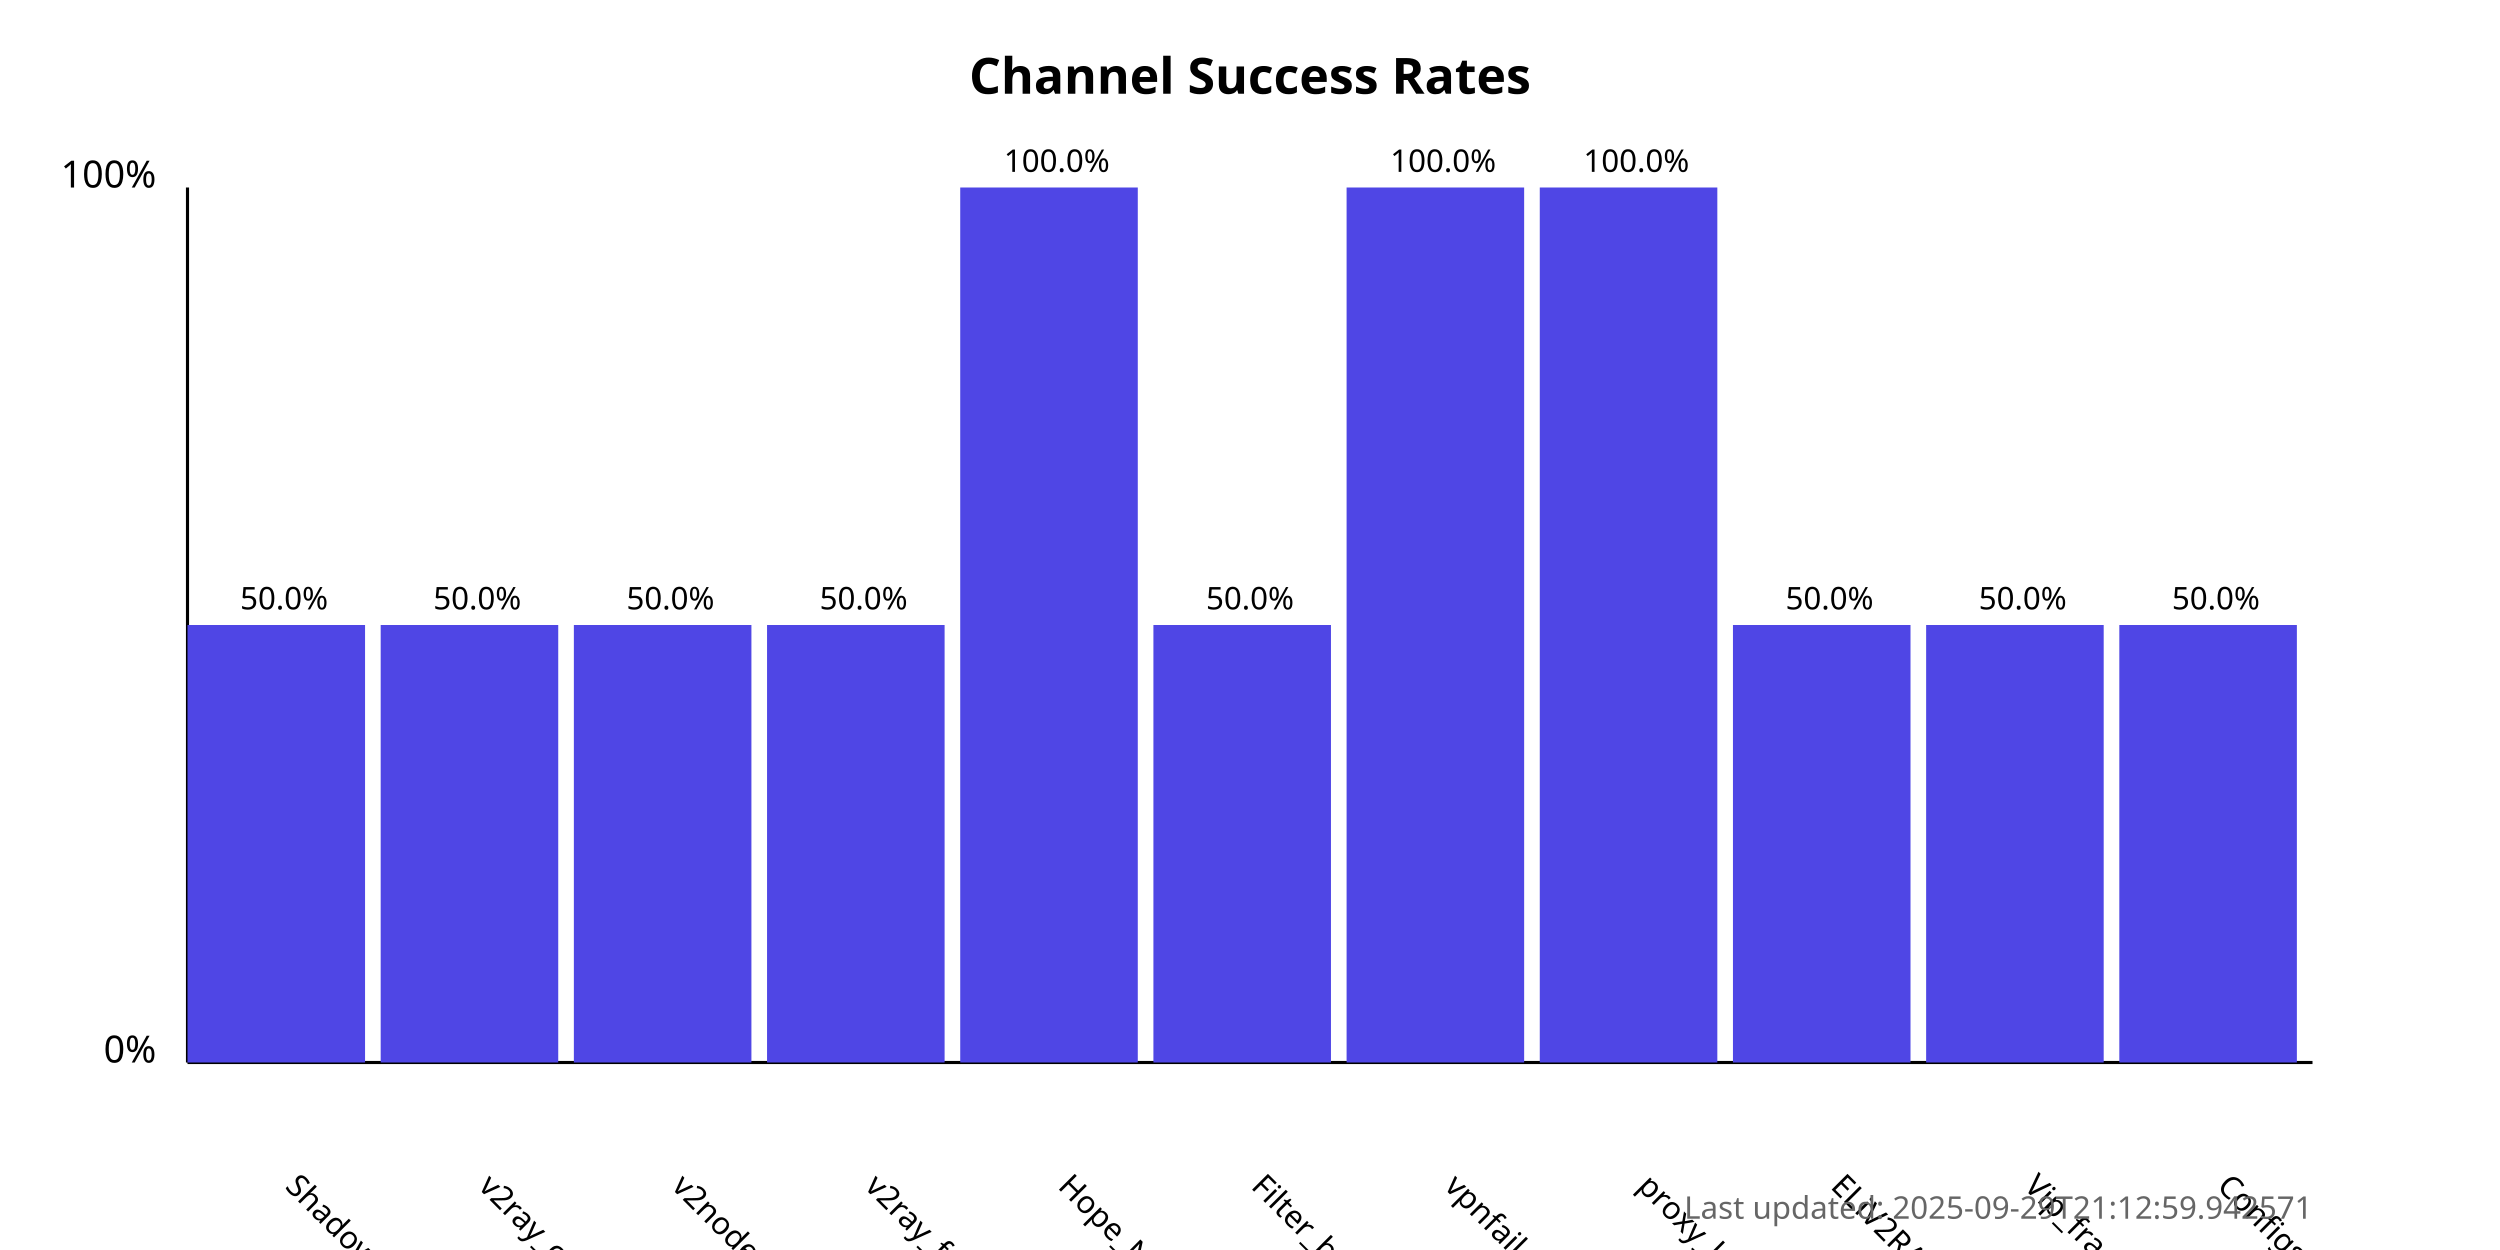
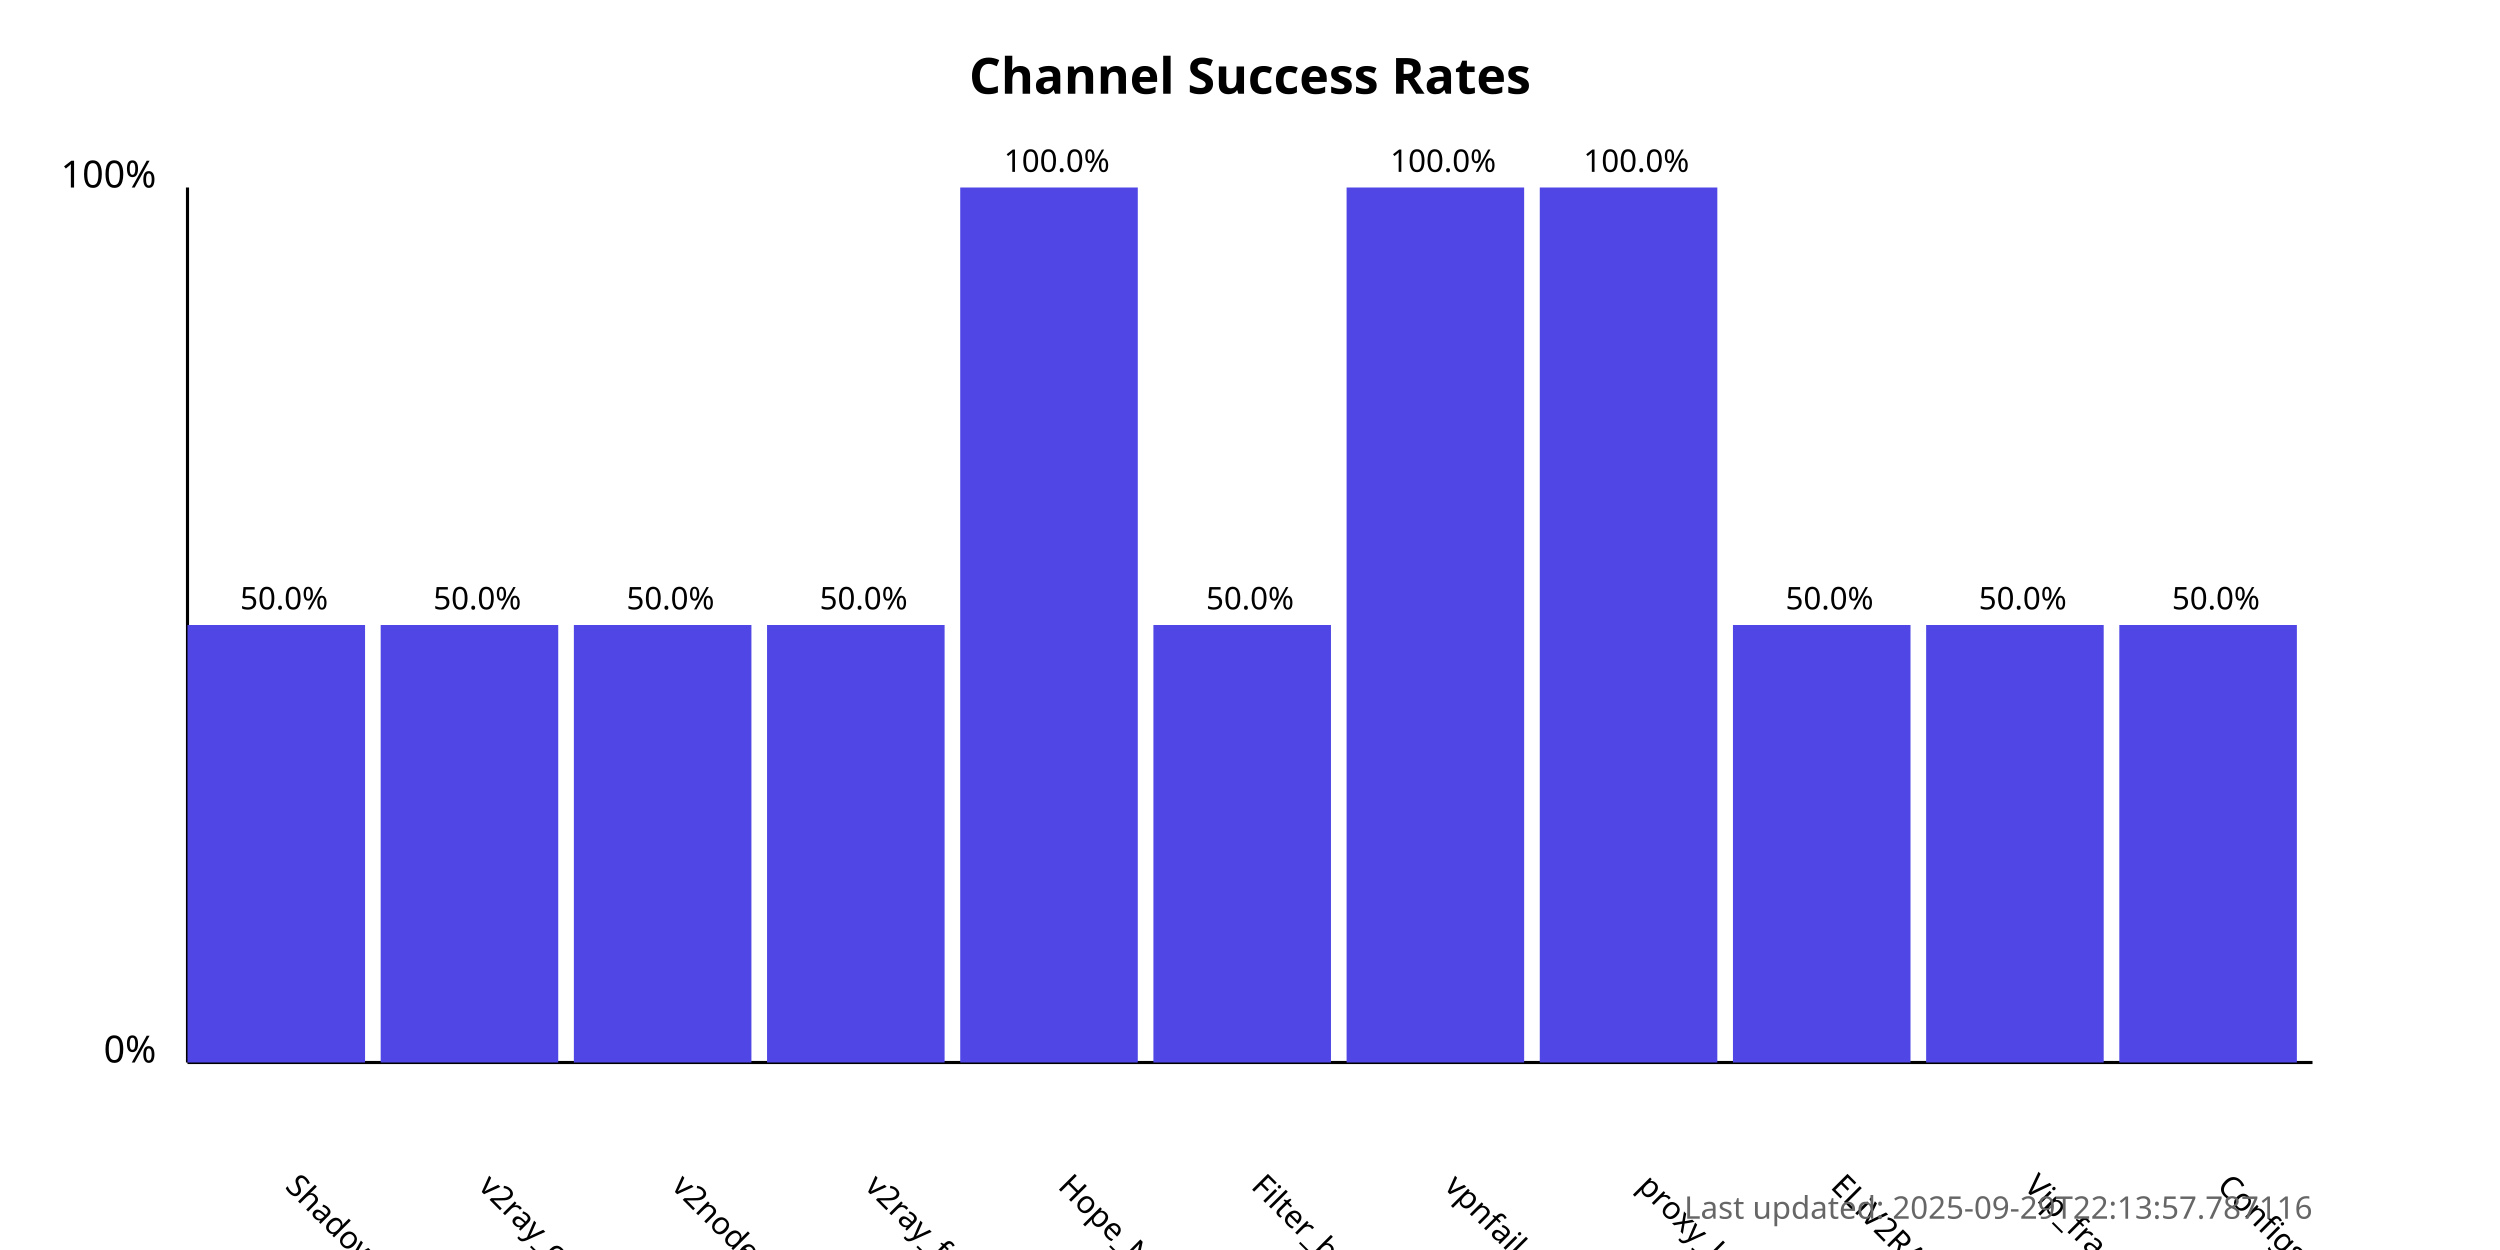
<svg xmlns="http://www.w3.org/2000/svg" width="800" height="400">
  <style>
            .chart-title { font: bold 16px sans-serif; }
            .axis-label { font: 12px sans-serif; }
            .tick-label { font: 10px sans-serif; }
            .bar { fill: #4f46e5; }
            .bar:hover { fill: #6366f1; }
            .timestamp { font: 10px sans-serif; fill: #666; }
        </style>
  <text x="400.0" y="30" text-anchor="middle" class="chart-title">
            Channel Success Rates
        </text>
  <line x1="60" y1="340" x2="60" y2="60" stroke="black" stroke-width="1" />
  <line x1="60" y1="340" x2="740" y2="340" stroke="black" stroke-width="1" />
  <text x="50" y="340" text-anchor="end" class="axis-label">0%</text>
  <text x="50" y="60" text-anchor="end" class="axis-label">100%</text>
  <g>
    <rect x="60" y="200.0" width="56.818" height="140.0" class="bar" />
    <text x="90.909" y="380" transform="rotate(45, 90.90909, 380)" text-anchor="start" class="tick-label">
                ShadowProxy66
            </text>
    <text x="90.909" y="195.0" text-anchor="middle" class="tick-label">
                50.0%
            </text>
  </g>
  <g>
    <rect x="121.818" y="200.0" width="56.818" height="140.0" class="bar" />
    <text x="152.727" y="380" transform="rotate(45, 152.7273, 380)" text-anchor="start" class="tick-label">
                v2ray_configs_pool
            </text>
    <text x="152.727" y="195.0" text-anchor="middle" class="tick-label">
                50.0%
            </text>
  </g>
  <g>
    <rect x="183.636" y="200.0" width="56.818" height="140.0" class="bar" />
    <text x="214.545" y="380" transform="rotate(45, 214.5455, 380)" text-anchor="start" class="tick-label">
                v2nodes
            </text>
    <text x="214.545" y="195.0" text-anchor="middle" class="tick-label">
                50.0%
            </text>
  </g>
  <g>
    <rect x="245.455" y="200.0" width="56.818" height="140.0" class="bar" />
    <text x="276.364" y="380" transform="rotate(45, 276.3636, 380)" text-anchor="start" class="tick-label">
                v2ray_free_conf
            </text>
    <text x="276.364" y="195.0" text-anchor="middle" class="tick-label">
                50.0%
            </text>
  </g>
  <g>
    <rect x="307.273" y="60.0" width="56.818" height="280.0" class="bar" />
    <text x="338.182" y="380" transform="rotate(45, 338.1818, 380)" text-anchor="start" class="tick-label">
                Hope_Net
            </text>
    <text x="338.182" y="55.0" text-anchor="middle" class="tick-label">
                100.0%
            </text>
  </g>
  <g>
    <rect x="369.091" y="200.0" width="56.818" height="140.0" class="bar" />
    <text x="400.0" y="380" transform="rotate(45, 400.0, 380)" text-anchor="start" class="tick-label">
                Filter_breaker
            </text>
    <text x="400.0" y="195.0" text-anchor="middle" class="tick-label">
                50.0%
            </text>
  </g>
  <g>
    <rect x="430.909" y="60.0" width="56.818" height="280.0" class="bar" />
    <text x="461.818" y="380" transform="rotate(45, 461.8182, 380)" text-anchor="start" class="tick-label">
                vpnfail_vless
            </text>
    <text x="461.818" y="55.0" text-anchor="middle" class="tick-label">
                100.0%
            </text>
  </g>
  <g>
    <rect x="492.727" y="60.0" width="56.818" height="280.0" class="bar" />
    <text x="523.636" y="380" transform="rotate(45, 523.6364, 380)" text-anchor="start" class="tick-label">
                proxy_kafee
            </text>
    <text x="523.636" y="55.0" text-anchor="middle" class="tick-label">
                100.0%
            </text>
  </g>
  <g>
    <rect x="554.545" y="200.0" width="56.818" height="140.0" class="bar" />
    <text x="585.455" y="380" transform="rotate(45, 585.4545, 380)" text-anchor="start" class="tick-label">
                ELiV2RAY
            </text>
    <text x="585.455" y="195.0" text-anchor="middle" class="tick-label">
                50.0%
            </text>
  </g>
  <g>
    <rect x="616.364" y="200.0" width="56.818" height="140.0" class="bar" />
    <text x="647.273" y="380" transform="rotate(45, 647.2727, 380)" text-anchor="start" class="tick-label">
                Vip_fragment_v2ray
            </text>
    <text x="647.273" y="195.0" text-anchor="middle" class="tick-label">
                50.0%
            </text>
  </g>
  <g>
    <rect x="678.182" y="200.0" width="56.818" height="140.0" class="bar" />
    <text x="709.091" y="380" transform="rotate(45, 709.0909, 380)" text-anchor="start" class="tick-label">
                ConfigsHubPlus
            </text>
    <text x="709.091" y="195.0" text-anchor="middle" class="tick-label">
                50.0%
            </text>
  </g>
  <text x="740" y="390" text-anchor="end" class="timestamp">
-             Last updated: 2025-09-29T21:12:59.942571
+             Last updated: 2025-09-29T22:13:57.787116
        </text>
</svg>
